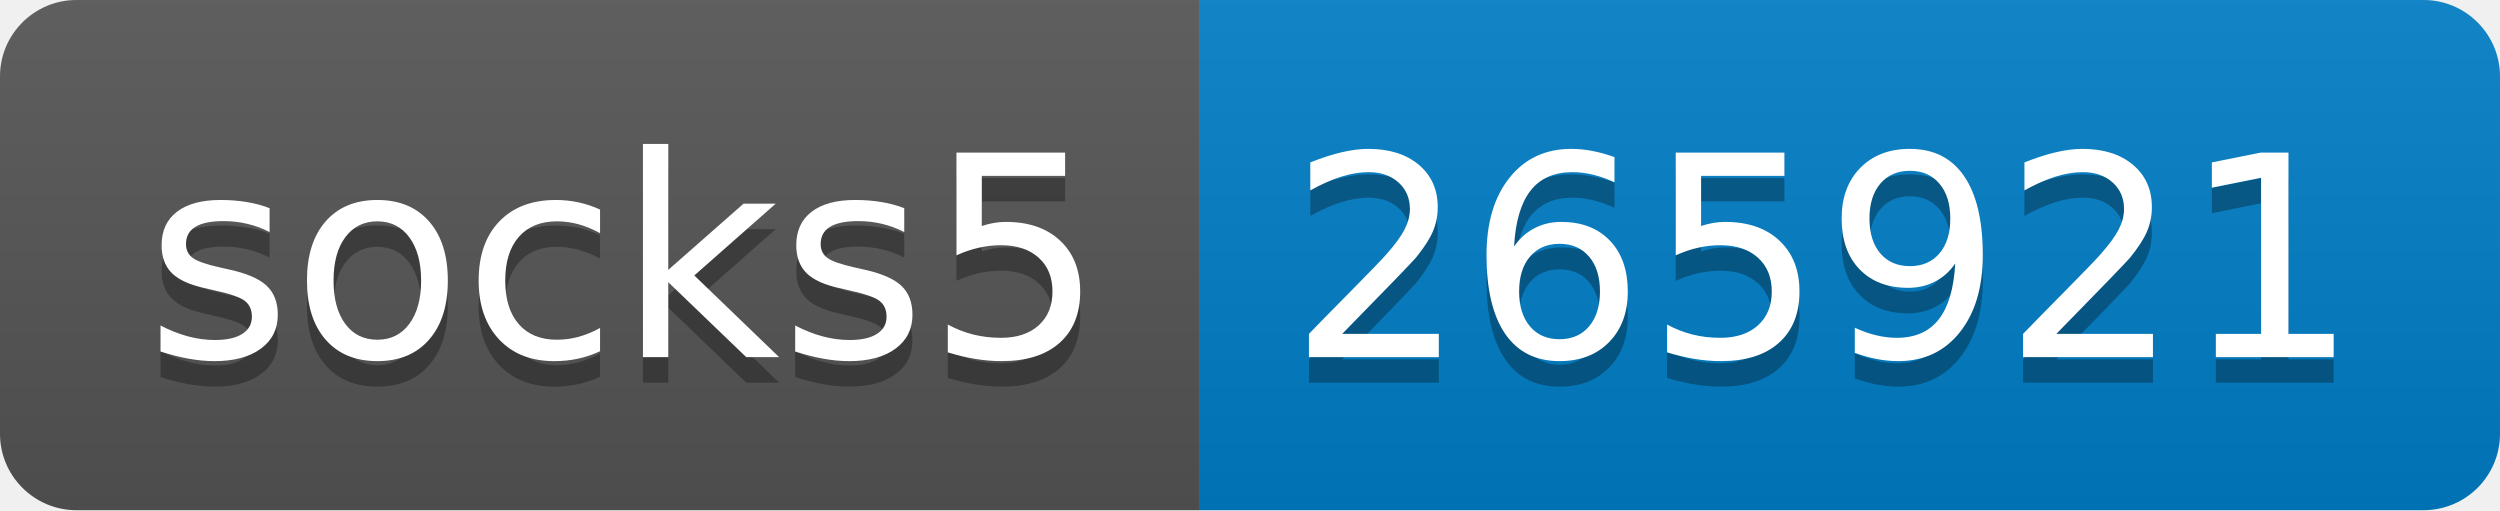
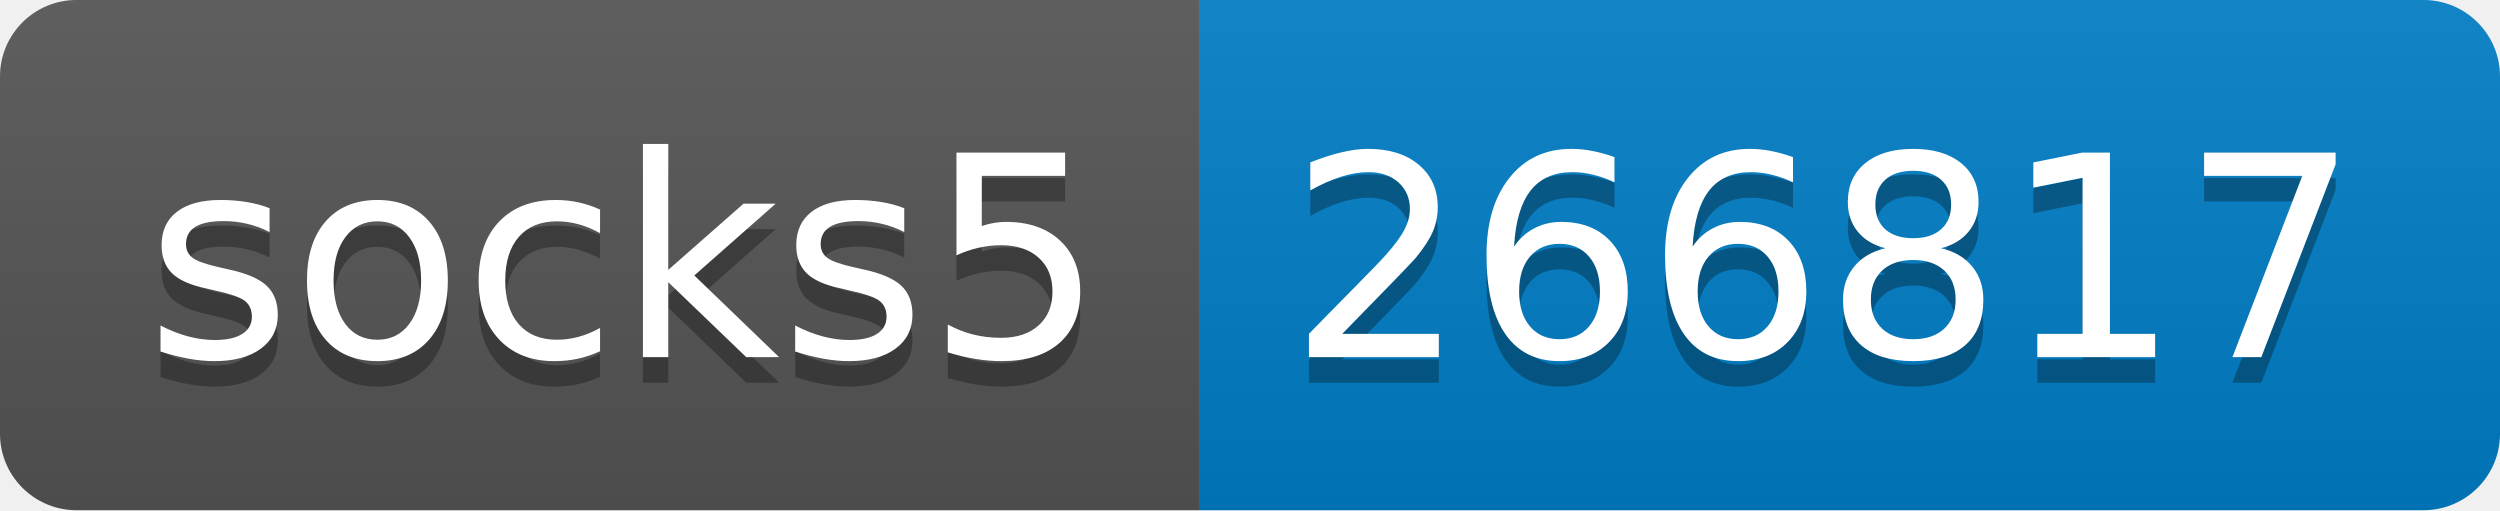
- <svg xmlns="http://www.w3.org/2000/svg" width="98" height="20" role="img" aria-label="socks5: 265921">
+ <svg xmlns="http://www.w3.org/2000/svg" width="98" height="20" role="img" aria-label="socks5: 266817">
  <linearGradient id="s" x2="0" y2="100%">
    <stop offset="0" stop-color="#bbb" stop-opacity=".1" />
    <stop offset="1" stop-opacity=".1" />
  </linearGradient>
  <clipPath id="r">
    <rect width="98" height="20" rx="3" fill="#fff" />
  </clipPath>
  <g clip-path="url(#r)">
    <rect width="47" height="20" fill="#555" />
    <rect x="47" width="51" height="20" fill="#007ec6" />
    <rect width="98" height="20" fill="url(#s)" />
  </g>
  <g fill="#fff" text-anchor="middle" font-family="Verdana,Geneva,DejaVu Sans,sans-serif" text-rendering="geometricPrecision" font-size="110">
    <text aria-hidden="true" x="245" y="150" fill="#010101" fill-opacity=".3" transform="scale(.1)" textLength="370">socks5</text>
    <text x="245" y="140" transform="scale(.1)" fill="#fff" textLength="370">socks5</text>
-     <text aria-hidden="true" x="715" y="150" fill="#010101" fill-opacity=".3" transform="scale(.1)" textLength="410">265921</text>
-     <text x="715" y="140" transform="scale(.1)" fill="#fff" textLength="410">265921</text>
+     <text aria-hidden="true" x="715" y="150" fill="#010101" fill-opacity=".3" transform="scale(.1)" textLength="410">266817</text>
+     <text x="715" y="140" transform="scale(.1)" fill="#fff" textLength="410">266817</text>
  </g>
</svg>
